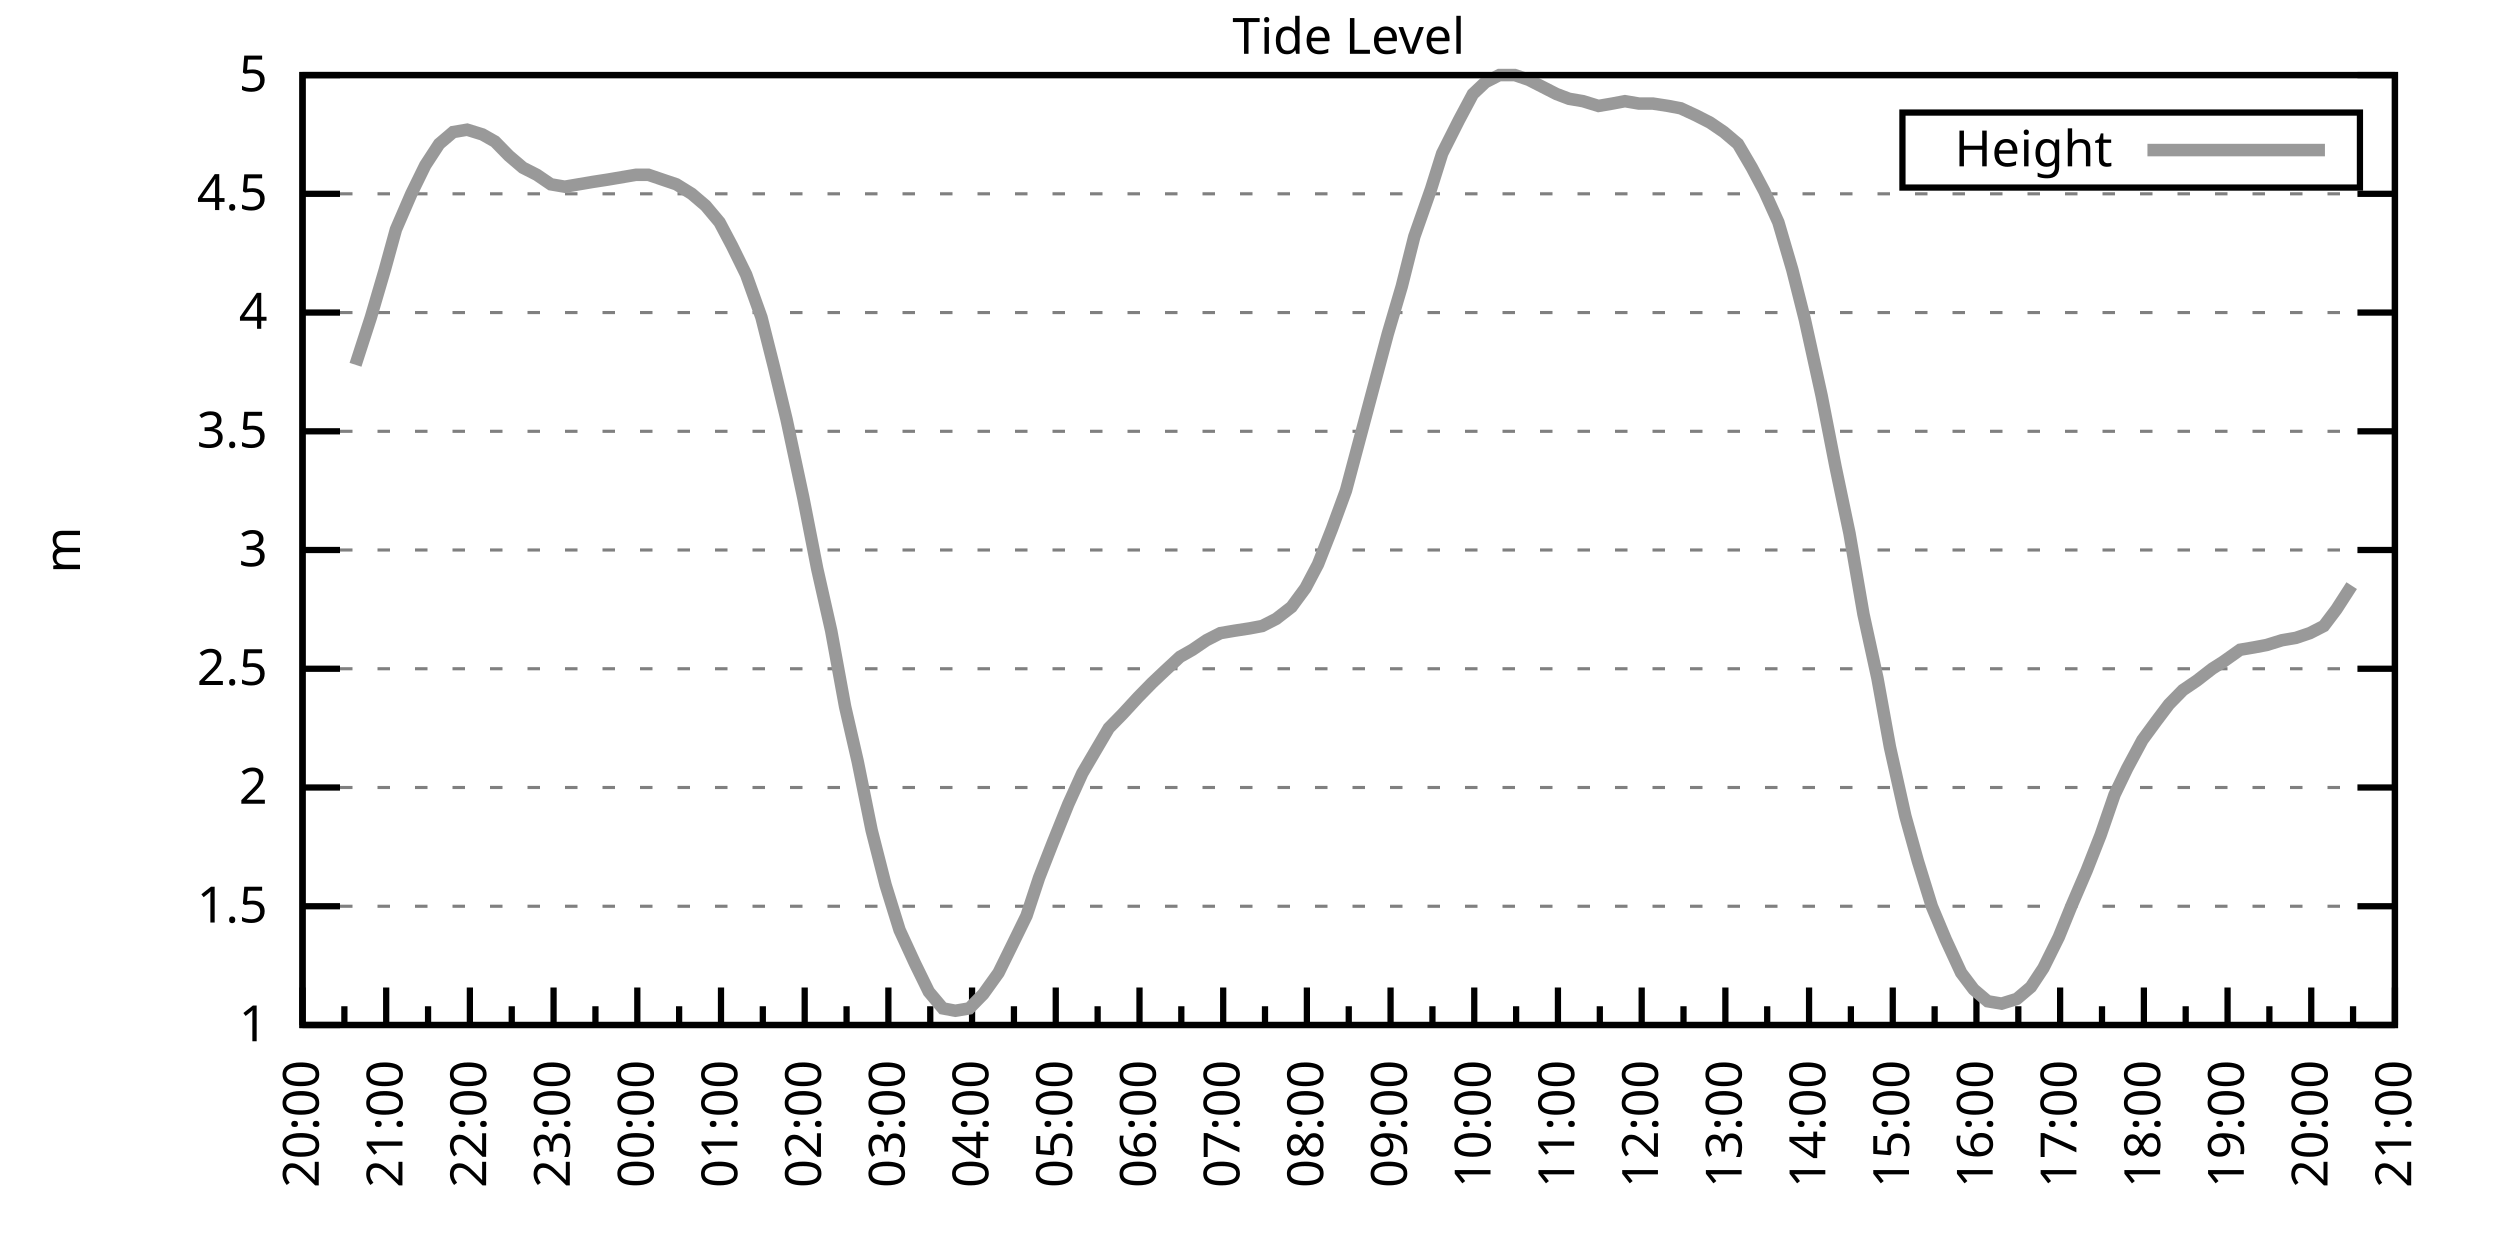
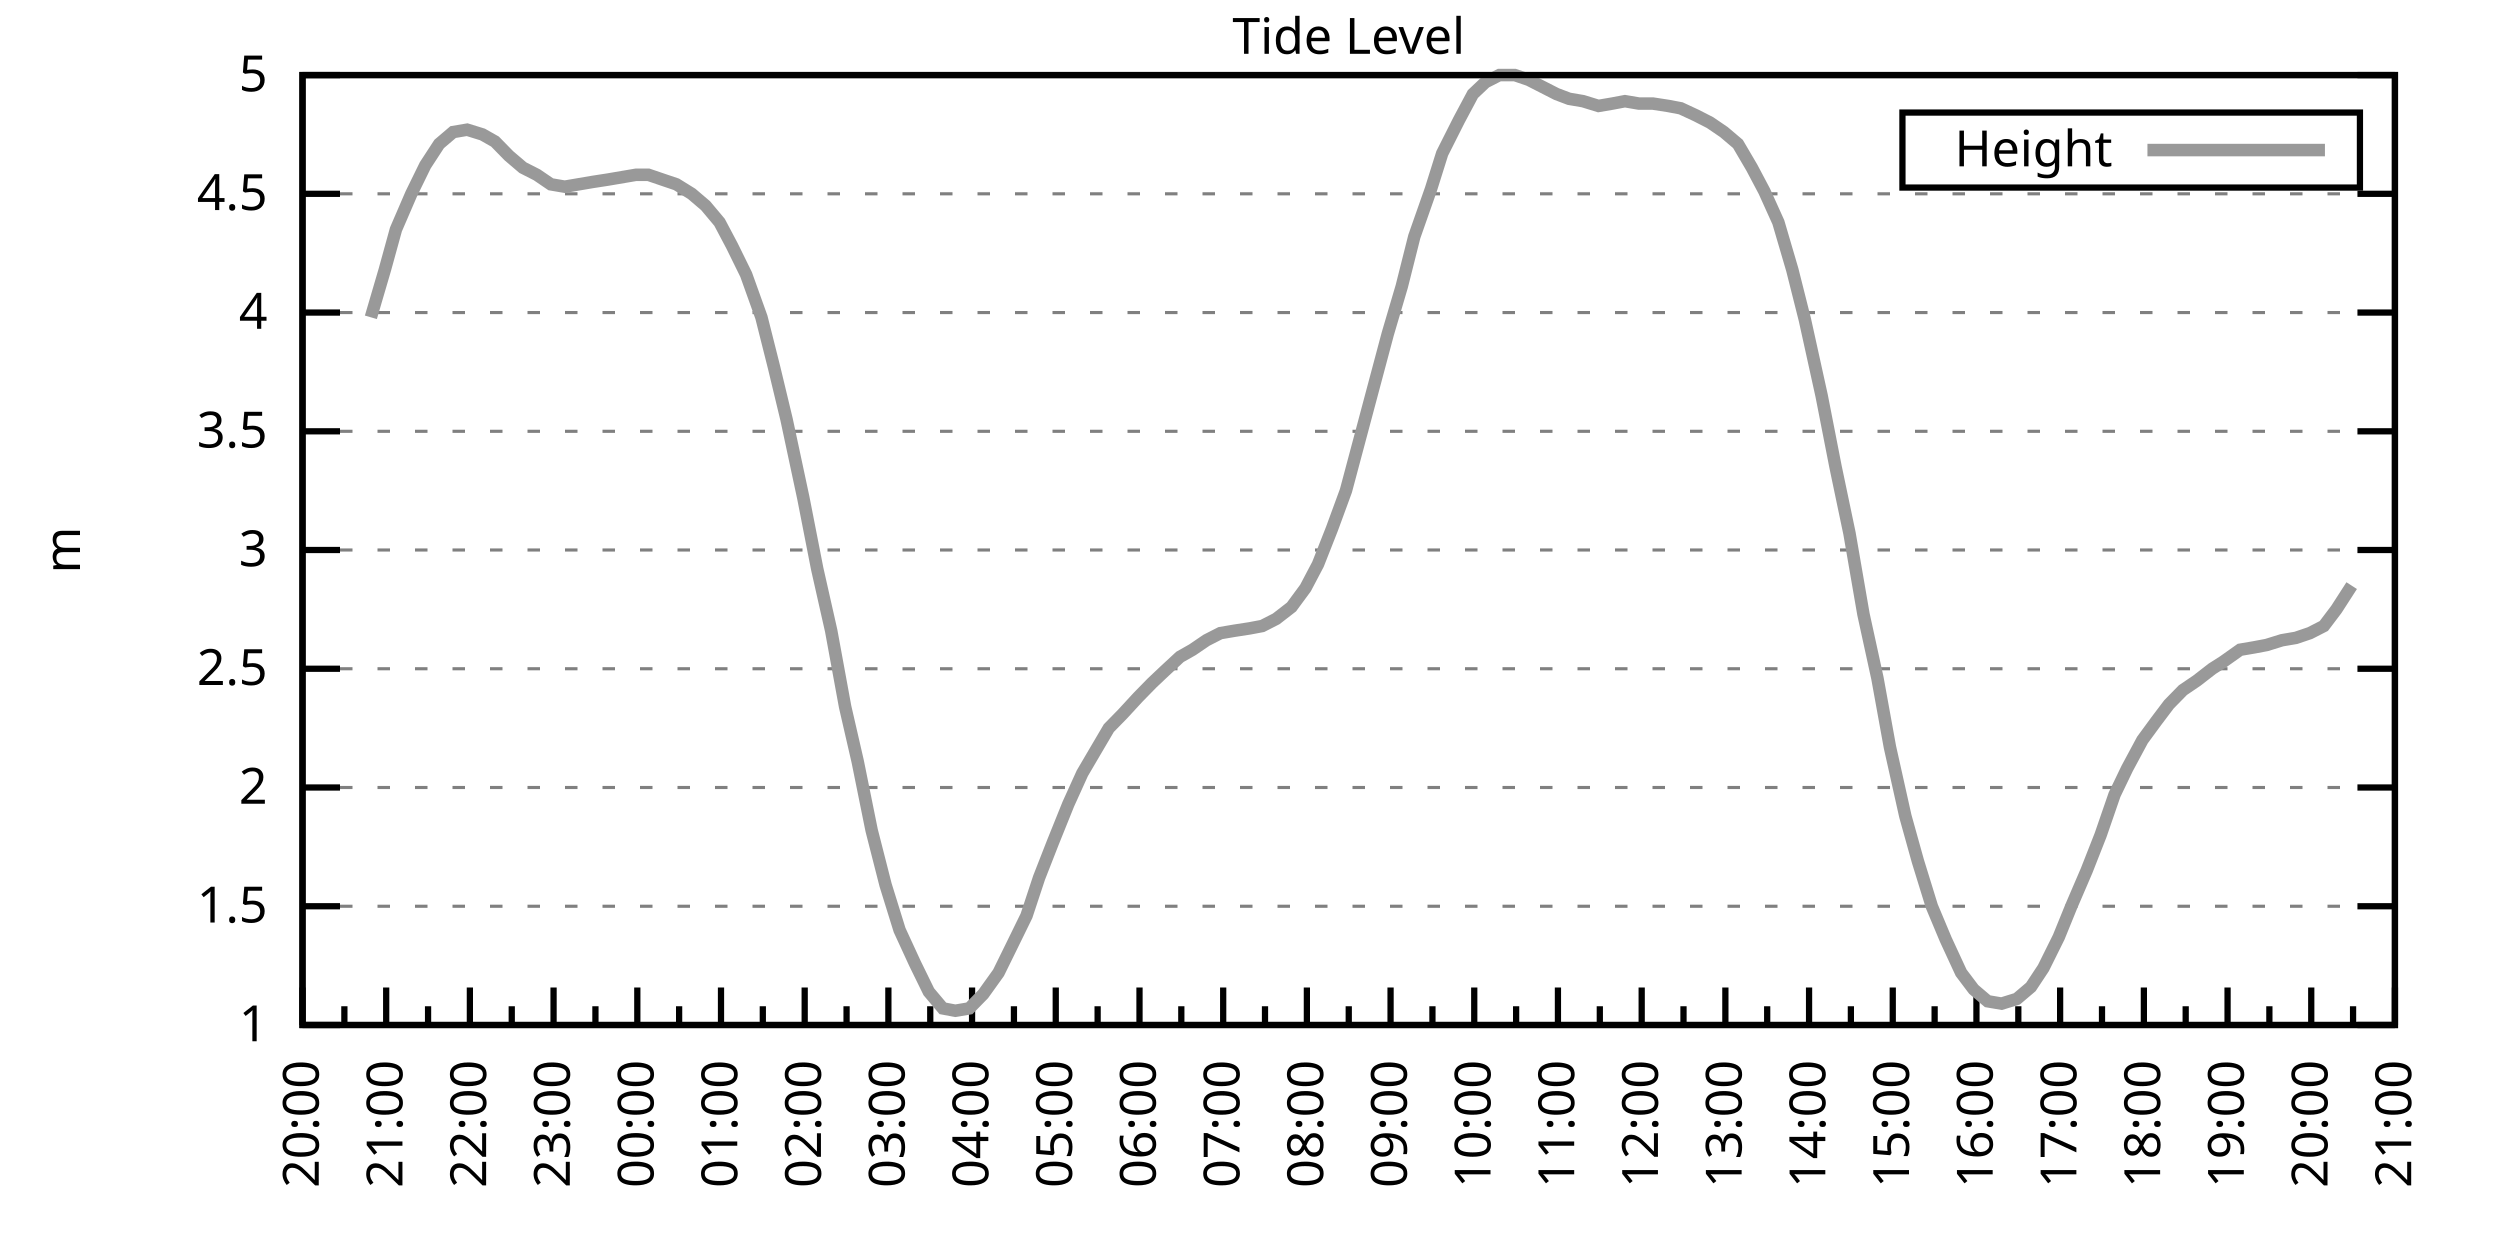
<svg xmlns="http://www.w3.org/2000/svg" xmlns:xlink="http://www.w3.org/1999/xlink" width="400" height="200" viewBox="0 0 400 200">
  <g id="gnuplot_canvas">
    <rect x="0" y="0" width="400" height="200" fill="none" />
    <defs>
      <circle id="gpDot" r="0.5" stroke-width="0.5" stroke="currentColor" />
      <path id="gpPt0" stroke-width="0.333" stroke="currentColor" d="M-1,0 h2 M0,-1 v2" />
      <path id="gpPt1" stroke-width="0.333" stroke="currentColor" d="M-1,-1 L1,1 M1,-1 L-1,1" />
      <path id="gpPt2" stroke-width="0.333" stroke="currentColor" d="M-1,0 L1,0 M0,-1 L0,1 M-1,-1 L1,1 M-1,1 L1,-1" />
      <rect id="gpPt3" stroke-width="0.333" stroke="currentColor" x="-1" y="-1" width="2" height="2" />
      <rect id="gpPt4" stroke-width="0.333" stroke="currentColor" fill="currentColor" x="-1" y="-1" width="2" height="2" />
      <circle id="gpPt5" stroke-width="0.333" stroke="currentColor" cx="0" cy="0" r="1" />
      <use xlink:href="#gpPt5" id="gpPt6" fill="currentColor" stroke="none" />
      <path id="gpPt7" stroke-width="0.333" stroke="currentColor" d="M0,-1.33 L-1.33,0.67 L1.33,0.67 z" />
      <use xlink:href="#gpPt7" id="gpPt8" fill="currentColor" stroke="none" />
      <use xlink:href="#gpPt7" id="gpPt9" stroke="currentColor" transform="rotate(180)" />
      <use xlink:href="#gpPt9" id="gpPt10" fill="currentColor" stroke="none" />
      <use xlink:href="#gpPt3" id="gpPt11" stroke="currentColor" transform="rotate(45)" />
      <use xlink:href="#gpPt11" id="gpPt12" fill="currentColor" stroke="none" />
      <path id="gpPt13" stroke-width="0.333" stroke="currentColor" d="M0,1.330 L1.265,0.411 L0.782,-1.067 L-0.782,-1.076 L-1.265,0.411 z" />
      <use xlink:href="#gpPt13" id="gpPt14" fill="currentColor" stroke="none" />
      <filter id="textbox" filterUnits="objectBoundingBox" x="0" y="0" height="1" width="1">
        <feFlood flood-color="white" flood-opacity="1" result="bgnd" />
        <feComposite in="SourceGraphic" in2="bgnd" operator="atop" />
      </filter>
      <filter id="greybox" filterUnits="objectBoundingBox" x="0" y="0" height="1" width="1">
        <feFlood flood-color="lightgrey" flood-opacity="1" result="grey" />
        <feComposite in="SourceGraphic" in2="grey" operator="atop" />
      </filter>
    </defs>
    <g fill="none" color="white" stroke="currentColor" stroke-width="1.00" stroke-linecap="butt" stroke-linejoin="miter">
</g>
    <g fill="none" color="black" stroke="currentColor" stroke-width="1.00" stroke-linecap="butt" stroke-linejoin="miter">
      <g stroke="none" shape-rendering="crispEdges">
        <polygon fill="rgb(255, 255, 255)" points="48.40,164.00 383.18,164.00 383.18,12.02 48.40,12.02 " />
      </g>
    </g>
    <g fill="none" color="black" stroke="currentColor" stroke-width="1.00" stroke-linecap="butt" stroke-linejoin="miter">
</g>
    <g fill="none" color="black" stroke="black" stroke-width="0.50" stroke-linecap="butt" stroke-linejoin="miter">
</g>
    <g fill="none" color="gray" stroke="currentColor" stroke-width="0.50" stroke-linecap="butt" stroke-linejoin="miter">
      <path stroke="gray" stroke-dasharray="2,4" class="gridline" d="M48.40,164.00 L383.19,164.00  " />
    </g>
    <g fill="none" color="gray" stroke="gray" stroke-width="1.00" stroke-linecap="butt" stroke-linejoin="miter">
</g>
    <g fill="none" color="black" stroke="currentColor" stroke-width="1.00" stroke-linecap="butt" stroke-linejoin="miter">
      <path stroke="black" d="M48.40,164.00 L54.40,164.00 M383.19,164.00 L377.19,164.00  " />
      <g transform="translate(42.80,166.60)" stroke="none" fill="black" font-family="Sans" font-size="8.00" text-anchor="end">
        <text>
          <tspan font-family="Sans"> 1</tspan>
        </text>
      </g>
    </g>
    <g fill="none" color="black" stroke="currentColor" stroke-width="1.00" stroke-linecap="butt" stroke-linejoin="miter">
</g>
    <g fill="none" color="black" stroke="black" stroke-width="0.50" stroke-linecap="butt" stroke-linejoin="miter">
</g>
    <g fill="none" color="gray" stroke="currentColor" stroke-width="0.50" stroke-linecap="butt" stroke-linejoin="miter">
      <path stroke="gray" stroke-dasharray="2,4" class="gridline" d="M48.40,145.00 L383.19,145.00  " />
    </g>
    <g fill="none" color="gray" stroke="gray" stroke-width="1.00" stroke-linecap="butt" stroke-linejoin="miter">
</g>
    <g fill="none" color="black" stroke="currentColor" stroke-width="1.00" stroke-linecap="butt" stroke-linejoin="miter">
      <path stroke="black" d="M48.40,145.00 L54.40,145.00 M383.19,145.00 L377.19,145.00  " />
      <g transform="translate(42.80,147.60)" stroke="none" fill="black" font-family="Sans" font-size="8.00" text-anchor="end">
        <text>
          <tspan font-family="Sans"> 1.5</tspan>
        </text>
      </g>
    </g>
    <g fill="none" color="black" stroke="currentColor" stroke-width="1.00" stroke-linecap="butt" stroke-linejoin="miter">
</g>
    <g fill="none" color="black" stroke="black" stroke-width="0.50" stroke-linecap="butt" stroke-linejoin="miter">
</g>
    <g fill="none" color="gray" stroke="currentColor" stroke-width="0.50" stroke-linecap="butt" stroke-linejoin="miter">
      <path stroke="gray" stroke-dasharray="2,4" class="gridline" d="M48.40,126.00 L383.19,126.00  " />
    </g>
    <g fill="none" color="gray" stroke="gray" stroke-width="1.00" stroke-linecap="butt" stroke-linejoin="miter">
</g>
    <g fill="none" color="black" stroke="currentColor" stroke-width="1.00" stroke-linecap="butt" stroke-linejoin="miter">
      <path stroke="black" d="M48.40,126.00 L54.40,126.00 M383.19,126.00 L377.19,126.00  " />
      <g transform="translate(42.80,128.60)" stroke="none" fill="black" font-family="Sans" font-size="8.00" text-anchor="end">
        <text>
          <tspan font-family="Sans"> 2</tspan>
        </text>
      </g>
    </g>
    <g fill="none" color="black" stroke="currentColor" stroke-width="1.00" stroke-linecap="butt" stroke-linejoin="miter">
</g>
    <g fill="none" color="black" stroke="black" stroke-width="0.50" stroke-linecap="butt" stroke-linejoin="miter">
</g>
    <g fill="none" color="gray" stroke="currentColor" stroke-width="0.50" stroke-linecap="butt" stroke-linejoin="miter">
      <path stroke="gray" stroke-dasharray="2,4" class="gridline" d="M48.40,107.00 L383.19,107.00  " />
    </g>
    <g fill="none" color="gray" stroke="gray" stroke-width="1.00" stroke-linecap="butt" stroke-linejoin="miter">
</g>
    <g fill="none" color="black" stroke="currentColor" stroke-width="1.00" stroke-linecap="butt" stroke-linejoin="miter">
      <path stroke="black" d="M48.40,107.00 L54.40,107.00 M383.19,107.00 L377.19,107.00  " />
      <g transform="translate(42.80,109.60)" stroke="none" fill="black" font-family="Sans" font-size="8.00" text-anchor="end">
        <text>
          <tspan font-family="Sans"> 2.5</tspan>
        </text>
      </g>
    </g>
    <g fill="none" color="black" stroke="currentColor" stroke-width="1.00" stroke-linecap="butt" stroke-linejoin="miter">
</g>
    <g fill="none" color="black" stroke="black" stroke-width="0.50" stroke-linecap="butt" stroke-linejoin="miter">
</g>
    <g fill="none" color="gray" stroke="currentColor" stroke-width="0.50" stroke-linecap="butt" stroke-linejoin="miter">
      <path stroke="gray" stroke-dasharray="2,4" class="gridline" d="M48.40,88.00 L383.19,88.00  " />
    </g>
    <g fill="none" color="gray" stroke="gray" stroke-width="1.00" stroke-linecap="butt" stroke-linejoin="miter">
</g>
    <g fill="none" color="black" stroke="currentColor" stroke-width="1.00" stroke-linecap="butt" stroke-linejoin="miter">
      <path stroke="black" d="M48.40,88.00 L54.40,88.00 M383.19,88.00 L377.19,88.00  " />
      <g transform="translate(42.80,90.60)" stroke="none" fill="black" font-family="Sans" font-size="8.00" text-anchor="end">
        <text>
          <tspan font-family="Sans"> 3</tspan>
        </text>
      </g>
    </g>
    <g fill="none" color="black" stroke="currentColor" stroke-width="1.00" stroke-linecap="butt" stroke-linejoin="miter">
</g>
    <g fill="none" color="black" stroke="black" stroke-width="0.50" stroke-linecap="butt" stroke-linejoin="miter">
</g>
    <g fill="none" color="gray" stroke="currentColor" stroke-width="0.50" stroke-linecap="butt" stroke-linejoin="miter">
      <path stroke="gray" stroke-dasharray="2,4" class="gridline" d="M48.40,69.01 L383.19,69.01  " />
    </g>
    <g fill="none" color="gray" stroke="gray" stroke-width="1.00" stroke-linecap="butt" stroke-linejoin="miter">
</g>
    <g fill="none" color="black" stroke="currentColor" stroke-width="1.00" stroke-linecap="butt" stroke-linejoin="miter">
      <path stroke="black" d="M48.40,69.01 L54.40,69.01 M383.19,69.01 L377.19,69.01  " />
      <g transform="translate(42.80,71.61)" stroke="none" fill="black" font-family="Sans" font-size="8.00" text-anchor="end">
        <text>
          <tspan font-family="Sans"> 3.5</tspan>
        </text>
      </g>
    </g>
    <g fill="none" color="black" stroke="currentColor" stroke-width="1.00" stroke-linecap="butt" stroke-linejoin="miter">
</g>
    <g fill="none" color="black" stroke="black" stroke-width="0.50" stroke-linecap="butt" stroke-linejoin="miter">
</g>
    <g fill="none" color="gray" stroke="currentColor" stroke-width="0.50" stroke-linecap="butt" stroke-linejoin="miter">
      <path stroke="gray" stroke-dasharray="2,4" class="gridline" d="M48.40,50.01 L383.19,50.01  " />
    </g>
    <g fill="none" color="gray" stroke="gray" stroke-width="1.00" stroke-linecap="butt" stroke-linejoin="miter">
</g>
    <g fill="none" color="black" stroke="currentColor" stroke-width="1.00" stroke-linecap="butt" stroke-linejoin="miter">
      <path stroke="black" d="M48.40,50.01 L54.40,50.01 M383.19,50.01 L377.19,50.01  " />
      <g transform="translate(42.80,52.61)" stroke="none" fill="black" font-family="Sans" font-size="8.00" text-anchor="end">
        <text>
          <tspan font-family="Sans"> 4</tspan>
        </text>
      </g>
    </g>
    <g fill="none" color="black" stroke="currentColor" stroke-width="1.00" stroke-linecap="butt" stroke-linejoin="miter">
</g>
    <g fill="none" color="black" stroke="black" stroke-width="0.50" stroke-linecap="butt" stroke-linejoin="miter">
</g>
    <g fill="none" color="gray" stroke="currentColor" stroke-width="0.50" stroke-linecap="butt" stroke-linejoin="miter">
      <path stroke="gray" stroke-dasharray="2,4" class="gridline" d="M48.40,31.01 L383.19,31.01  " />
    </g>
    <g fill="none" color="gray" stroke="gray" stroke-width="1.00" stroke-linecap="butt" stroke-linejoin="miter">
</g>
    <g fill="none" color="black" stroke="currentColor" stroke-width="1.00" stroke-linecap="butt" stroke-linejoin="miter">
      <path stroke="black" d="M48.40,31.01 L54.40,31.01 M383.19,31.01 L377.19,31.01  " />
      <g transform="translate(42.80,33.61)" stroke="none" fill="black" font-family="Sans" font-size="8.00" text-anchor="end">
        <text>
          <tspan font-family="Sans"> 4.5</tspan>
        </text>
      </g>
    </g>
    <g fill="none" color="black" stroke="currentColor" stroke-width="1.00" stroke-linecap="butt" stroke-linejoin="miter">
</g>
    <g fill="none" color="black" stroke="black" stroke-width="0.50" stroke-linecap="butt" stroke-linejoin="miter">
</g>
    <g fill="none" color="gray" stroke="currentColor" stroke-width="0.50" stroke-linecap="butt" stroke-linejoin="miter">
      <path stroke="gray" stroke-dasharray="2,4" class="gridline" d="M48.40,12.01 L383.19,12.01  " />
    </g>
    <g fill="none" color="gray" stroke="gray" stroke-width="1.00" stroke-linecap="butt" stroke-linejoin="miter">
</g>
    <g fill="none" color="black" stroke="currentColor" stroke-width="1.00" stroke-linecap="butt" stroke-linejoin="miter">
      <path stroke="black" d="M48.40,12.01 L54.40,12.01 M383.19,12.01 L377.19,12.01  " />
      <g transform="translate(42.80,14.61)" stroke="none" fill="black" font-family="Sans" font-size="8.00" text-anchor="end">
        <text>
          <tspan font-family="Sans"> 5</tspan>
        </text>
      </g>
    </g>
    <g fill="none" color="black" stroke="currentColor" stroke-width="1.00" stroke-linecap="butt" stroke-linejoin="miter">
      <path stroke="black" d="M48.40,164.00 L48.40,158.00  " />
      <g transform="translate(51.00,169.60) rotate(270)" stroke="none" fill="black" font-family="Sans" font-size="8.00" text-anchor="end">
        <text>
          <tspan font-family="Sans">20:00</tspan>
        </text>
      </g>
    </g>
    <g fill="none" color="black" stroke="currentColor" stroke-width="1.00" stroke-linecap="butt" stroke-linejoin="miter">
      <path stroke="black" d="M55.10,164.00 L55.10,161.00 M61.79,164.00 L61.79,158.00  " />
      <g transform="translate(64.39,169.60) rotate(270)" stroke="none" fill="black" font-family="Sans" font-size="8.00" text-anchor="end">
        <text>
          <tspan font-family="Sans">21:00</tspan>
        </text>
      </g>
    </g>
    <g fill="none" color="black" stroke="currentColor" stroke-width="1.00" stroke-linecap="butt" stroke-linejoin="miter">
      <path stroke="black" d="M68.49,164.00 L68.49,161.00 M75.18,164.00 L75.18,158.00  " />
      <g transform="translate(77.78,169.60) rotate(270)" stroke="none" fill="black" font-family="Sans" font-size="8.00" text-anchor="end">
        <text>
          <tspan font-family="Sans">22:00</tspan>
        </text>
      </g>
    </g>
    <g fill="none" color="black" stroke="currentColor" stroke-width="1.00" stroke-linecap="butt" stroke-linejoin="miter">
      <path stroke="black" d="M81.88,164.00 L81.88,161.00 M88.57,164.00 L88.57,158.00  " />
      <g transform="translate(91.17,169.60) rotate(270)" stroke="none" fill="black" font-family="Sans" font-size="8.00" text-anchor="end">
        <text>
          <tspan font-family="Sans">23:00</tspan>
        </text>
      </g>
    </g>
    <g fill="none" color="black" stroke="currentColor" stroke-width="1.00" stroke-linecap="butt" stroke-linejoin="miter">
      <path stroke="black" d="M95.27,164.00 L95.27,161.00 M101.97,164.00 L101.97,158.00  " />
      <g transform="translate(104.57,169.60) rotate(270)" stroke="none" fill="black" font-family="Sans" font-size="8.00" text-anchor="end">
        <text>
          <tspan font-family="Sans">00:00</tspan>
        </text>
      </g>
    </g>
    <g fill="none" color="black" stroke="currentColor" stroke-width="1.00" stroke-linecap="butt" stroke-linejoin="miter">
      <path stroke="black" d="M108.66,164.00 L108.66,161.00 M115.36,164.00 L115.36,158.00  " />
      <g transform="translate(117.96,169.60) rotate(270)" stroke="none" fill="black" font-family="Sans" font-size="8.00" text-anchor="end">
        <text>
          <tspan font-family="Sans">01:00</tspan>
        </text>
      </g>
    </g>
    <g fill="none" color="black" stroke="currentColor" stroke-width="1.00" stroke-linecap="butt" stroke-linejoin="miter">
      <path stroke="black" d="M122.05,164.00 L122.05,161.00 M128.75,164.00 L128.75,158.00  " />
      <g transform="translate(131.35,169.60) rotate(270)" stroke="none" fill="black" font-family="Sans" font-size="8.00" text-anchor="end">
        <text>
          <tspan font-family="Sans">02:00</tspan>
        </text>
      </g>
    </g>
    <g fill="none" color="black" stroke="currentColor" stroke-width="1.00" stroke-linecap="butt" stroke-linejoin="miter">
      <path stroke="black" d="M135.45,164.00 L135.45,161.00 M142.14,164.00 L142.14,158.00  " />
      <g transform="translate(144.74,169.60) rotate(270)" stroke="none" fill="black" font-family="Sans" font-size="8.00" text-anchor="end">
        <text>
          <tspan font-family="Sans">03:00</tspan>
        </text>
      </g>
    </g>
    <g fill="none" color="black" stroke="currentColor" stroke-width="1.00" stroke-linecap="butt" stroke-linejoin="miter">
      <path stroke="black" d="M148.84,164.00 L148.84,161.00 M155.53,164.00 L155.53,158.00  " />
      <g transform="translate(158.13,169.60) rotate(270)" stroke="none" fill="black" font-family="Sans" font-size="8.00" text-anchor="end">
        <text>
          <tspan font-family="Sans">04:00</tspan>
        </text>
      </g>
    </g>
    <g fill="none" color="black" stroke="currentColor" stroke-width="1.00" stroke-linecap="butt" stroke-linejoin="miter">
      <path stroke="black" d="M162.23,164.00 L162.23,161.00 M168.92,164.00 L168.92,158.00  " />
      <g transform="translate(171.52,169.60) rotate(270)" stroke="none" fill="black" font-family="Sans" font-size="8.00" text-anchor="end">
        <text>
          <tspan font-family="Sans">05:00</tspan>
        </text>
      </g>
    </g>
    <g fill="none" color="black" stroke="currentColor" stroke-width="1.00" stroke-linecap="butt" stroke-linejoin="miter">
      <path stroke="black" d="M175.62,164.00 L175.62,161.00 M182.32,164.00 L182.32,158.00  " />
      <g transform="translate(184.92,169.60) rotate(270)" stroke="none" fill="black" font-family="Sans" font-size="8.00" text-anchor="end">
        <text>
          <tspan font-family="Sans">06:00</tspan>
        </text>
      </g>
    </g>
    <g fill="none" color="black" stroke="currentColor" stroke-width="1.00" stroke-linecap="butt" stroke-linejoin="miter">
      <path stroke="black" d="M189.01,164.00 L189.01,161.00 M195.71,164.00 L195.71,158.00  " />
      <g transform="translate(198.31,169.60) rotate(270)" stroke="none" fill="black" font-family="Sans" font-size="8.00" text-anchor="end">
        <text>
          <tspan font-family="Sans">07:00</tspan>
        </text>
      </g>
    </g>
    <g fill="none" color="black" stroke="currentColor" stroke-width="1.00" stroke-linecap="butt" stroke-linejoin="miter">
      <path stroke="black" d="M202.40,164.00 L202.40,161.00 M209.10,164.00 L209.10,158.00  " />
      <g transform="translate(211.70,169.60) rotate(270)" stroke="none" fill="black" font-family="Sans" font-size="8.00" text-anchor="end">
        <text>
          <tspan font-family="Sans">08:00</tspan>
        </text>
      </g>
    </g>
    <g fill="none" color="black" stroke="currentColor" stroke-width="1.00" stroke-linecap="butt" stroke-linejoin="miter">
      <path stroke="black" d="M215.80,164.00 L215.80,161.00 M222.49,164.00 L222.49,158.00  " />
      <g transform="translate(225.09,169.60) rotate(270)" stroke="none" fill="black" font-family="Sans" font-size="8.00" text-anchor="end">
        <text>
          <tspan font-family="Sans">09:00</tspan>
        </text>
      </g>
    </g>
    <g fill="none" color="black" stroke="currentColor" stroke-width="1.00" stroke-linecap="butt" stroke-linejoin="miter">
      <path stroke="black" d="M229.19,164.00 L229.19,161.00 M235.88,164.00 L235.88,158.00  " />
      <g transform="translate(238.48,169.60) rotate(270)" stroke="none" fill="black" font-family="Sans" font-size="8.00" text-anchor="end">
        <text>
          <tspan font-family="Sans">10:00</tspan>
        </text>
      </g>
    </g>
    <g fill="none" color="black" stroke="currentColor" stroke-width="1.00" stroke-linecap="butt" stroke-linejoin="miter">
      <path stroke="black" d="M242.58,164.00 L242.58,161.00 M249.27,164.00 L249.27,158.00  " />
      <g transform="translate(251.87,169.60) rotate(270)" stroke="none" fill="black" font-family="Sans" font-size="8.00" text-anchor="end">
        <text>
          <tspan font-family="Sans">11:00</tspan>
        </text>
      </g>
    </g>
    <g fill="none" color="black" stroke="currentColor" stroke-width="1.00" stroke-linecap="butt" stroke-linejoin="miter">
      <path stroke="black" d="M255.97,164.00 L255.97,161.00 M262.67,164.00 L262.67,158.00  " />
      <g transform="translate(265.27,169.60) rotate(270)" stroke="none" fill="black" font-family="Sans" font-size="8.00" text-anchor="end">
        <text>
          <tspan font-family="Sans">12:00</tspan>
        </text>
      </g>
    </g>
    <g fill="none" color="black" stroke="currentColor" stroke-width="1.00" stroke-linecap="butt" stroke-linejoin="miter">
      <path stroke="black" d="M269.36,164.00 L269.36,161.00 M276.06,164.00 L276.06,158.00  " />
      <g transform="translate(278.66,169.60) rotate(270)" stroke="none" fill="black" font-family="Sans" font-size="8.00" text-anchor="end">
        <text>
          <tspan font-family="Sans">13:00</tspan>
        </text>
      </g>
    </g>
    <g fill="none" color="black" stroke="currentColor" stroke-width="1.00" stroke-linecap="butt" stroke-linejoin="miter">
      <path stroke="black" d="M282.75,164.00 L282.75,161.00 M289.45,164.00 L289.45,158.00  " />
      <g transform="translate(292.05,169.60) rotate(270)" stroke="none" fill="black" font-family="Sans" font-size="8.00" text-anchor="end">
        <text>
          <tspan font-family="Sans">14:00</tspan>
        </text>
      </g>
    </g>
    <g fill="none" color="black" stroke="currentColor" stroke-width="1.00" stroke-linecap="butt" stroke-linejoin="miter">
      <path stroke="black" d="M296.14,164.00 L296.14,161.00 M302.84,164.00 L302.84,158.00  " />
      <g transform="translate(305.44,169.60) rotate(270)" stroke="none" fill="black" font-family="Sans" font-size="8.00" text-anchor="end">
        <text>
          <tspan font-family="Sans">15:00</tspan>
        </text>
      </g>
    </g>
    <g fill="none" color="black" stroke="currentColor" stroke-width="1.00" stroke-linecap="butt" stroke-linejoin="miter">
      <path stroke="black" d="M309.54,164.00 L309.54,161.00 M316.23,164.00 L316.23,158.00  " />
      <g transform="translate(318.83,169.60) rotate(270)" stroke="none" fill="black" font-family="Sans" font-size="8.00" text-anchor="end">
        <text>
          <tspan font-family="Sans">16:00</tspan>
        </text>
      </g>
    </g>
    <g fill="none" color="black" stroke="currentColor" stroke-width="1.00" stroke-linecap="butt" stroke-linejoin="miter">
      <path stroke="black" d="M322.93,164.00 L322.93,161.00 M329.62,164.00 L329.62,158.00  " />
      <g transform="translate(332.22,169.60) rotate(270)" stroke="none" fill="black" font-family="Sans" font-size="8.00" text-anchor="end">
        <text>
          <tspan font-family="Sans">17:00</tspan>
        </text>
      </g>
    </g>
    <g fill="none" color="black" stroke="currentColor" stroke-width="1.00" stroke-linecap="butt" stroke-linejoin="miter">
      <path stroke="black" d="M336.32,164.00 L336.32,161.00 M343.02,164.00 L343.02,158.00  " />
      <g transform="translate(345.62,169.60) rotate(270)" stroke="none" fill="black" font-family="Sans" font-size="8.00" text-anchor="end">
        <text>
          <tspan font-family="Sans">18:00</tspan>
        </text>
      </g>
    </g>
    <g fill="none" color="black" stroke="currentColor" stroke-width="1.00" stroke-linecap="butt" stroke-linejoin="miter">
      <path stroke="black" d="M349.71,164.00 L349.71,161.00 M356.41,164.00 L356.41,158.00  " />
      <g transform="translate(359.01,169.60) rotate(270)" stroke="none" fill="black" font-family="Sans" font-size="8.00" text-anchor="end">
        <text>
          <tspan font-family="Sans">19:00</tspan>
        </text>
      </g>
    </g>
    <g fill="none" color="black" stroke="currentColor" stroke-width="1.00" stroke-linecap="butt" stroke-linejoin="miter">
      <path stroke="black" d="M363.10,164.00 L363.10,161.00 M369.80,164.00 L369.80,158.00  " />
      <g transform="translate(372.40,169.60) rotate(270)" stroke="none" fill="black" font-family="Sans" font-size="8.00" text-anchor="end">
        <text>
          <tspan font-family="Sans">20:00</tspan>
        </text>
      </g>
    </g>
    <g fill="none" color="black" stroke="currentColor" stroke-width="1.00" stroke-linecap="butt" stroke-linejoin="miter">
      <path stroke="black" d="M376.49,164.00 L376.49,161.00 M383.19,164.00 L383.19,158.00  " />
      <g transform="translate(385.79,169.60) rotate(270)" stroke="none" fill="black" font-family="Sans" font-size="8.00" text-anchor="end">
        <text>
          <tspan font-family="Sans">21:00</tspan>
        </text>
      </g>
    </g>
    <g fill="none" color="black" stroke="currentColor" stroke-width="1.00" stroke-linecap="butt" stroke-linejoin="miter">
</g>
    <g fill="none" color="black" stroke="currentColor" stroke-width="1.00" stroke-linecap="butt" stroke-linejoin="miter">
      <path stroke="black" d="M48.40,12.01 L48.40,164.00 L383.19,164.00 L383.19,12.01 L48.40,12.01 Z  " />
    </g>
    <g fill="none" color="black" stroke="currentColor" stroke-width="1.00" stroke-linecap="butt" stroke-linejoin="miter">
      <g transform="translate(12.80,88.01) rotate(270)" stroke="none" fill="black" font-family="Sans" font-size="8.00" text-anchor="middle">
        <text>
          <tspan font-family="Sans">m</tspan>
        </text>
      </g>
    </g>
    <g fill="none" color="black" stroke="currentColor" stroke-width="1.00" stroke-linecap="butt" stroke-linejoin="miter">
</g>
    <g fill="none" color="black" stroke="currentColor" stroke-width="1.00" stroke-linecap="butt" stroke-linejoin="miter">
      <path stroke="black" d="M304.39,30.01 L304.39,18.01 L377.59,18.01 L377.59,30.01 L304.39,30.01 Z  " />
    </g>
    <g id="Tide_level_plot_1">
      <g fill="none" color="white" stroke="black" stroke-width="2.00" stroke-linecap="butt" stroke-linejoin="miter">
</g>
      <g fill="none" color="black" stroke="currentColor" stroke-width="2.00" stroke-linecap="butt" stroke-linejoin="miter">
        <g transform="translate(337.99,26.61)" stroke="none" fill="black" font-family="Sans" font-size="8.00" text-anchor="end">
          <text>
            <tspan font-family="Sans">Height</tspan>
          </text>
        </g>
      </g>
      <g fill="none" color="black" stroke="currentColor" stroke-width="2.00" stroke-linecap="butt" stroke-linejoin="miter">
-         <path stroke="rgb(153, 153, 153)" d="M343.59,24.01 L371.99,24.01 M56.88,58.37 L59.34,50.77 L61.57,43.17 L63.35,36.71 L65.81,31.01 L68.04,26.45   L70.27,23.03 L72.50,21.13 L74.74,20.75 L77.19,21.51 L79.20,22.65 L81.43,24.93 L83.66,26.83 L85.90,27.97   L88.13,29.49 L90.36,29.87 L92.59,29.49 L94.82,29.11 L97.28,28.73 L99.51,28.35 L101.74,27.97 L103.75,27.97   L105.98,28.73 L108.22,29.49 L110.67,31.01 L112.90,32.91 L115.13,35.57 L117.14,39.37 L119.38,43.93 L121.83,50.77   L123.84,58.75 L125.85,67.11 L128.53,79.65 L130.76,91.04 L132.99,100.92 L135.22,113.08 L137.23,121.82 L139.46,132.84   L141.69,141.58 L143.93,148.80 L146.38,154.12 L148.61,158.68 L150.85,161.34 L152.85,161.72 L155.09,161.34 L157.32,159.06   L159.77,155.64 L162.01,151.08 L164.24,146.52 L166.25,140.44 L168.48,134.74 L170.93,128.66 L173.17,123.72 L175.40,119.92   L177.41,116.50 L179.64,114.22 L182.09,111.56 L184.32,109.28 L186.33,107.38 L188.79,105.10 L190.80,103.96 L193.03,102.44   L195.26,101.30 L197.49,100.92 L199.95,100.54 L201.96,100.16 L204.19,99.02 L206.64,97.12 L208.88,94.08 L210.88,90.28   L213.12,84.59 L215.35,78.51 L217.58,70.15 L219.81,61.79 L222.04,53.43 L224.28,45.83 L226.29,37.85 L228.96,30.25   L230.75,24.55 L233.43,19.23 L235.66,15.05 L237.67,13.15 L239.90,12.01 L242.36,12.01 L244.59,12.77 L246.82,13.91   L249.05,15.05 L251.06,15.81 L253.29,16.19 L255.75,16.95 L257.98,16.57 L259.99,16.19 L262.22,16.57 L264.45,16.57   L266.91,16.95 L268.92,17.33 L271.37,18.47 L273.60,19.61 L275.83,21.13 L278.07,23.03 L280.30,26.83 L282.31,30.63   L284.54,35.57 L286.77,43.17 L288.78,51.15 L291.46,63.31 L293.69,74.71 L295.92,85.35 L298.15,98.26 L300.39,108.52   L302.39,119.54 L304.85,130.56 L306.86,137.78 L309.09,145.00 L311.32,150.32 L313.78,155.64 L315.79,158.30 L318.02,160.20   L320.25,160.58 L322.70,159.82 L324.94,157.92 L326.95,154.88 L329.40,149.94 L331.41,145.00 L333.86,139.30 L336.10,133.60   L338.33,127.14 L340.34,122.96 L342.79,118.40 L345.02,115.36 L347.03,112.70 L349.26,110.42 L351.50,108.90 L353.95,107.00   L355.74,105.86 L358.42,103.96 L360.65,103.58 L362.66,103.20 L365.11,102.44 L367.34,102.06 L369.58,101.30 L371.81,100.16   L373.82,97.50 L376.27,93.70  " />
+         <path stroke="rgb(153, 153, 153)" d="M343.59,24.01 L371.99,24.01 M59.34,50.77 L61.57,43.17 L63.35,36.71 L65.81,31.01 L68.04,26.45 L70.27,23.03   L72.50,21.13 L74.74,20.75 L77.19,21.51 L79.20,22.65 L81.43,24.93 L83.66,26.83 L85.90,27.97 L88.13,29.49   L90.36,29.87 L92.59,29.49 L94.82,29.11 L97.28,28.73 L99.51,28.35 L101.74,27.97 L103.75,27.97 L105.98,28.73   L108.22,29.49 L110.67,31.01 L112.90,32.91 L115.13,35.57 L117.14,39.37 L119.38,43.93 L121.83,50.77 L123.84,58.75   L125.85,67.11 L128.53,79.65 L130.76,91.04 L132.99,100.92 L135.22,113.08 L137.23,121.82 L139.46,132.84 L141.69,141.58   L143.93,148.80 L146.38,154.12 L148.61,158.68 L150.85,161.34 L152.85,161.72 L155.09,161.34 L157.32,159.06 L159.77,155.64   L162.01,151.08 L164.24,146.52 L166.25,140.44 L168.48,134.74 L170.93,128.66 L173.17,123.72 L175.40,119.92 L177.41,116.50   L179.64,114.22 L182.09,111.56 L184.32,109.28 L186.33,107.38 L188.79,105.10 L190.80,103.96 L193.03,102.44 L195.26,101.30   L197.49,100.92 L199.95,100.54 L201.96,100.16 L204.19,99.02 L206.64,97.12 L208.88,94.08 L210.88,90.28 L213.12,84.59   L215.35,78.51 L217.58,70.15 L219.81,61.79 L222.04,53.43 L224.28,45.83 L226.29,37.85 L228.96,30.25 L230.75,24.55   L233.43,19.23 L235.66,15.05 L237.67,13.15 L239.90,12.01 L242.36,12.01 L244.59,12.77 L246.82,13.91 L249.05,15.05   L251.06,15.81 L253.29,16.19 L255.75,16.95 L257.98,16.57 L259.99,16.19 L262.22,16.57 L264.45,16.57 L266.91,16.95   L268.92,17.33 L271.37,18.47 L273.60,19.61 L275.83,21.13 L278.07,23.03 L280.30,26.83 L282.31,30.63 L284.54,35.57   L286.77,43.17 L288.78,51.15 L291.46,63.31 L293.69,74.71 L295.92,85.35 L298.15,98.26 L300.39,108.52 L302.39,119.54   L304.85,130.56 L306.86,137.78 L309.09,145.00 L311.32,150.32 L313.78,155.64 L315.79,158.30 L318.02,160.20 L320.25,160.58   L322.70,159.82 L324.94,157.92 L326.95,154.88 L329.40,149.94 L331.41,145.00 L333.86,139.30 L336.10,133.60 L338.33,127.14   L340.34,122.96 L342.79,118.40 L345.02,115.36 L347.03,112.70 L349.26,110.42 L351.50,108.90 L353.95,107.00 L355.74,105.86   L358.42,103.96 L360.65,103.58 L362.66,103.20 L365.11,102.44 L367.34,102.06 L369.58,101.30 L371.81,100.16 L373.82,97.50   L376.27,93.70  " />
      </g>
    </g>
    <g fill="none" color="black" stroke="currentColor" stroke-width="2.00" stroke-linecap="butt" stroke-linejoin="miter">
</g>
    <g fill="none" color="black" stroke="black" stroke-width="1.00" stroke-linecap="butt" stroke-linejoin="miter">
</g>
    <g fill="none" color="black" stroke="currentColor" stroke-width="1.00" stroke-linecap="butt" stroke-linejoin="miter">
      <path stroke="black" d="M48.40,12.01 L48.40,164.00 L383.19,164.00 L383.19,12.01 L48.40,12.01 Z  " />
    </g>
    <g fill="none" color="black" stroke="currentColor" stroke-width="1.00" stroke-linecap="butt" stroke-linejoin="miter">
      <g transform="translate(215.79,8.61)" stroke="none" fill="black" font-family="Sans" font-size="8.00" text-anchor="middle">
        <text>
          <tspan font-family="Sans">Tide Level</tspan>
        </text>
      </g>
    </g>
    <g fill="none" color="black" stroke="currentColor" stroke-width="1.00" stroke-linecap="butt" stroke-linejoin="miter">
</g>
  </g>
</svg>
